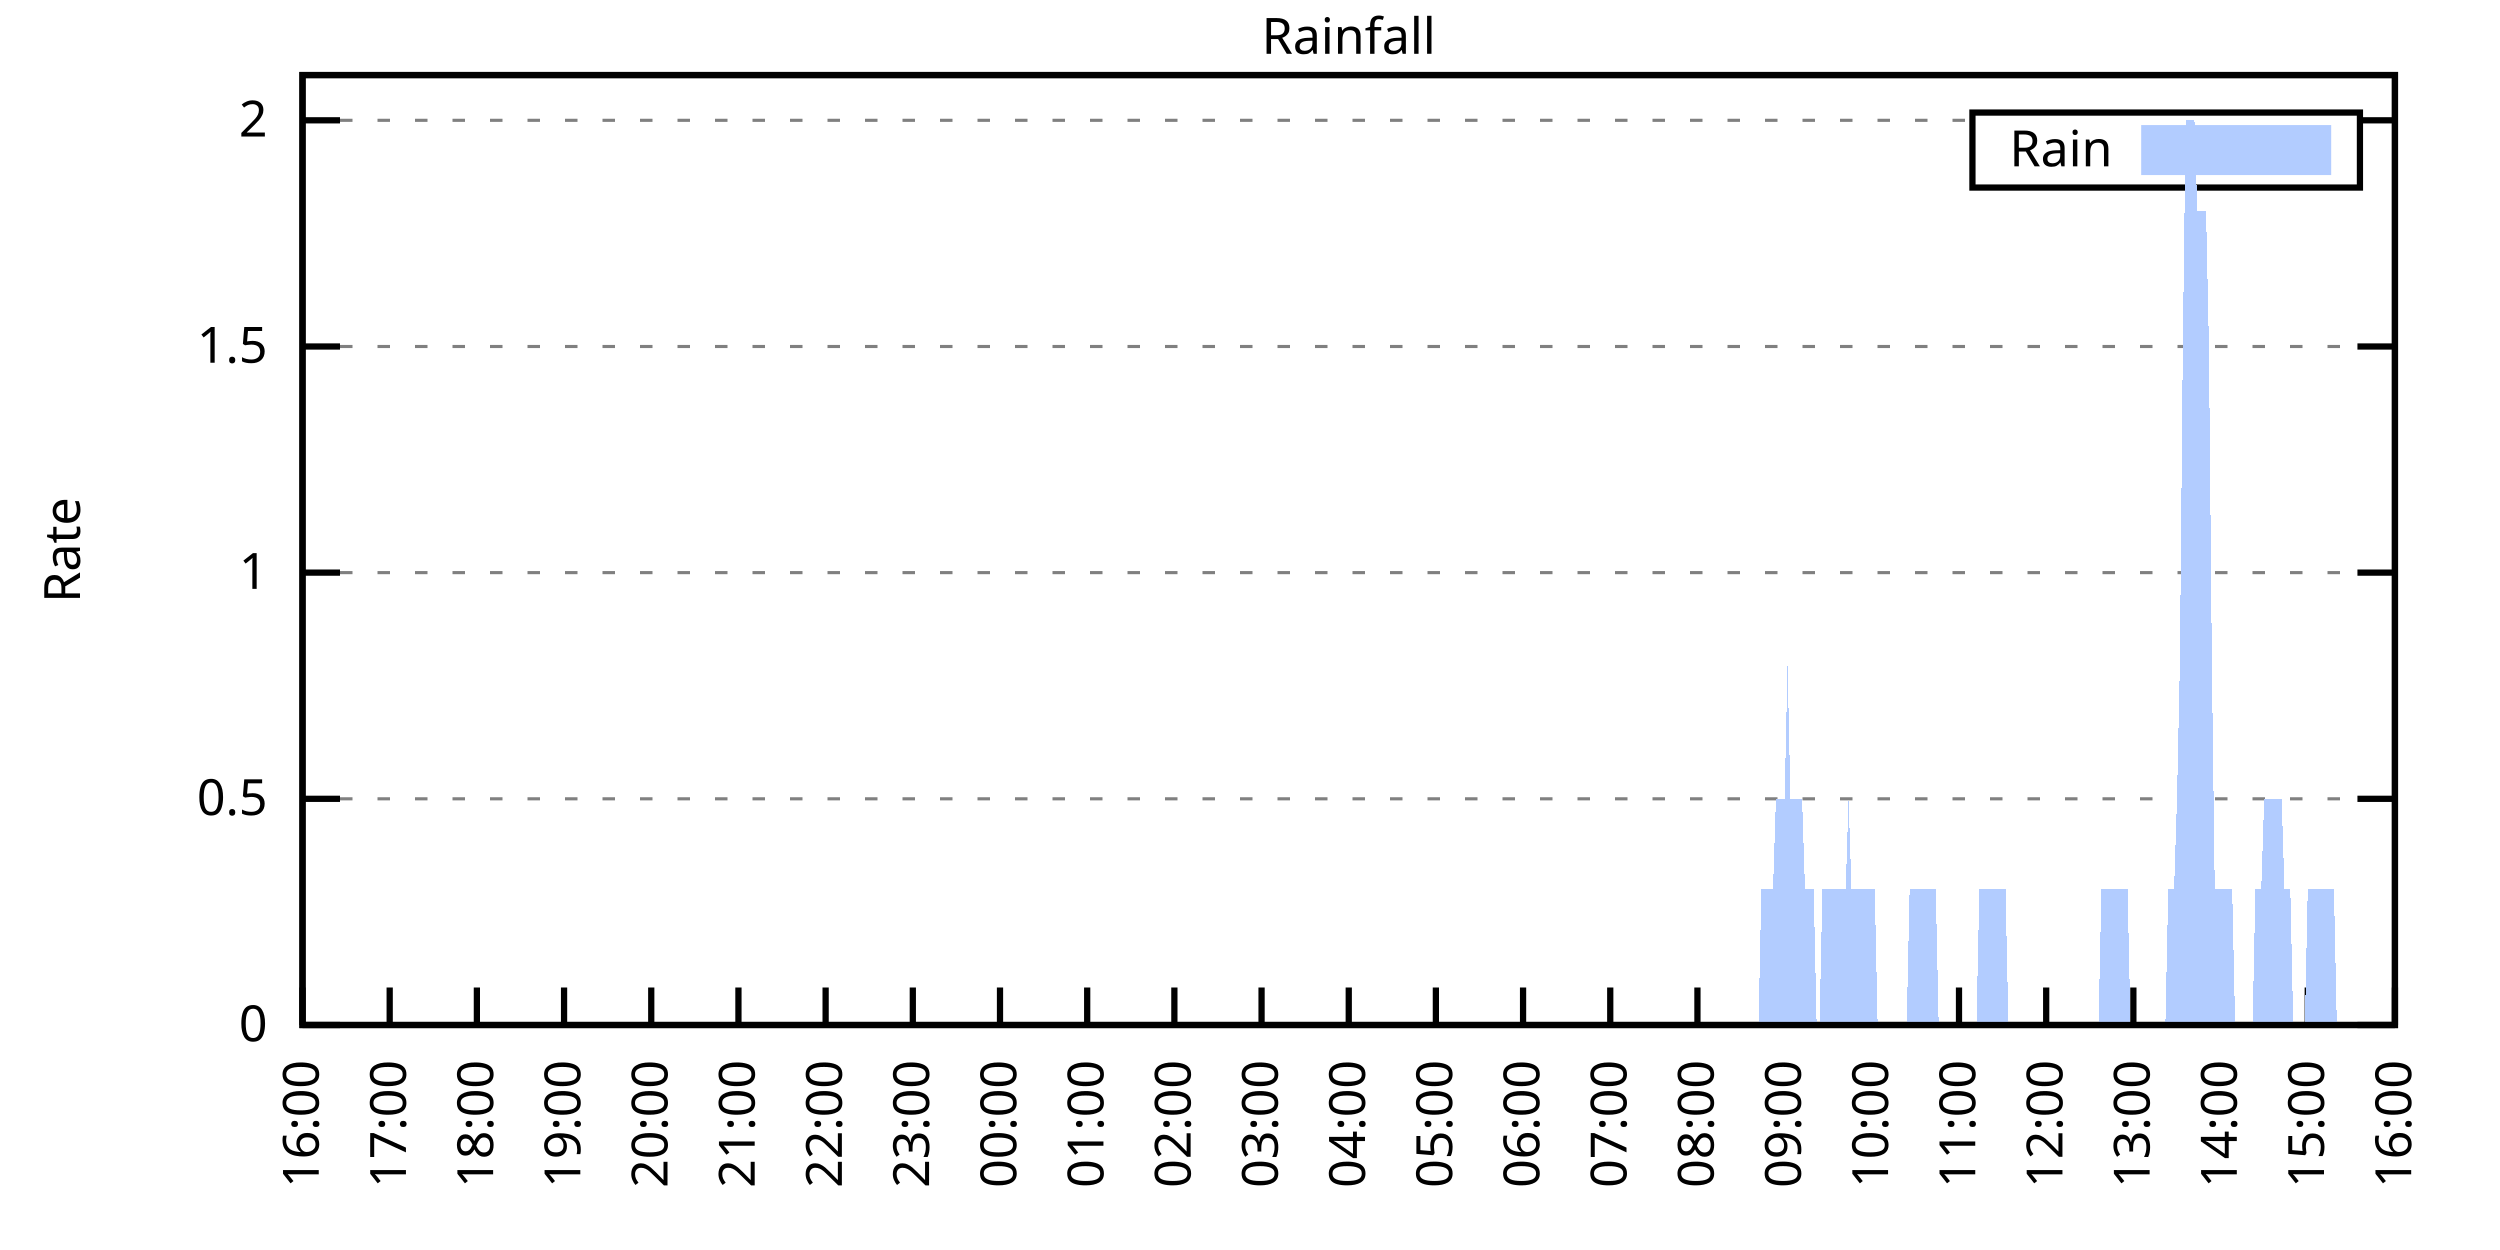
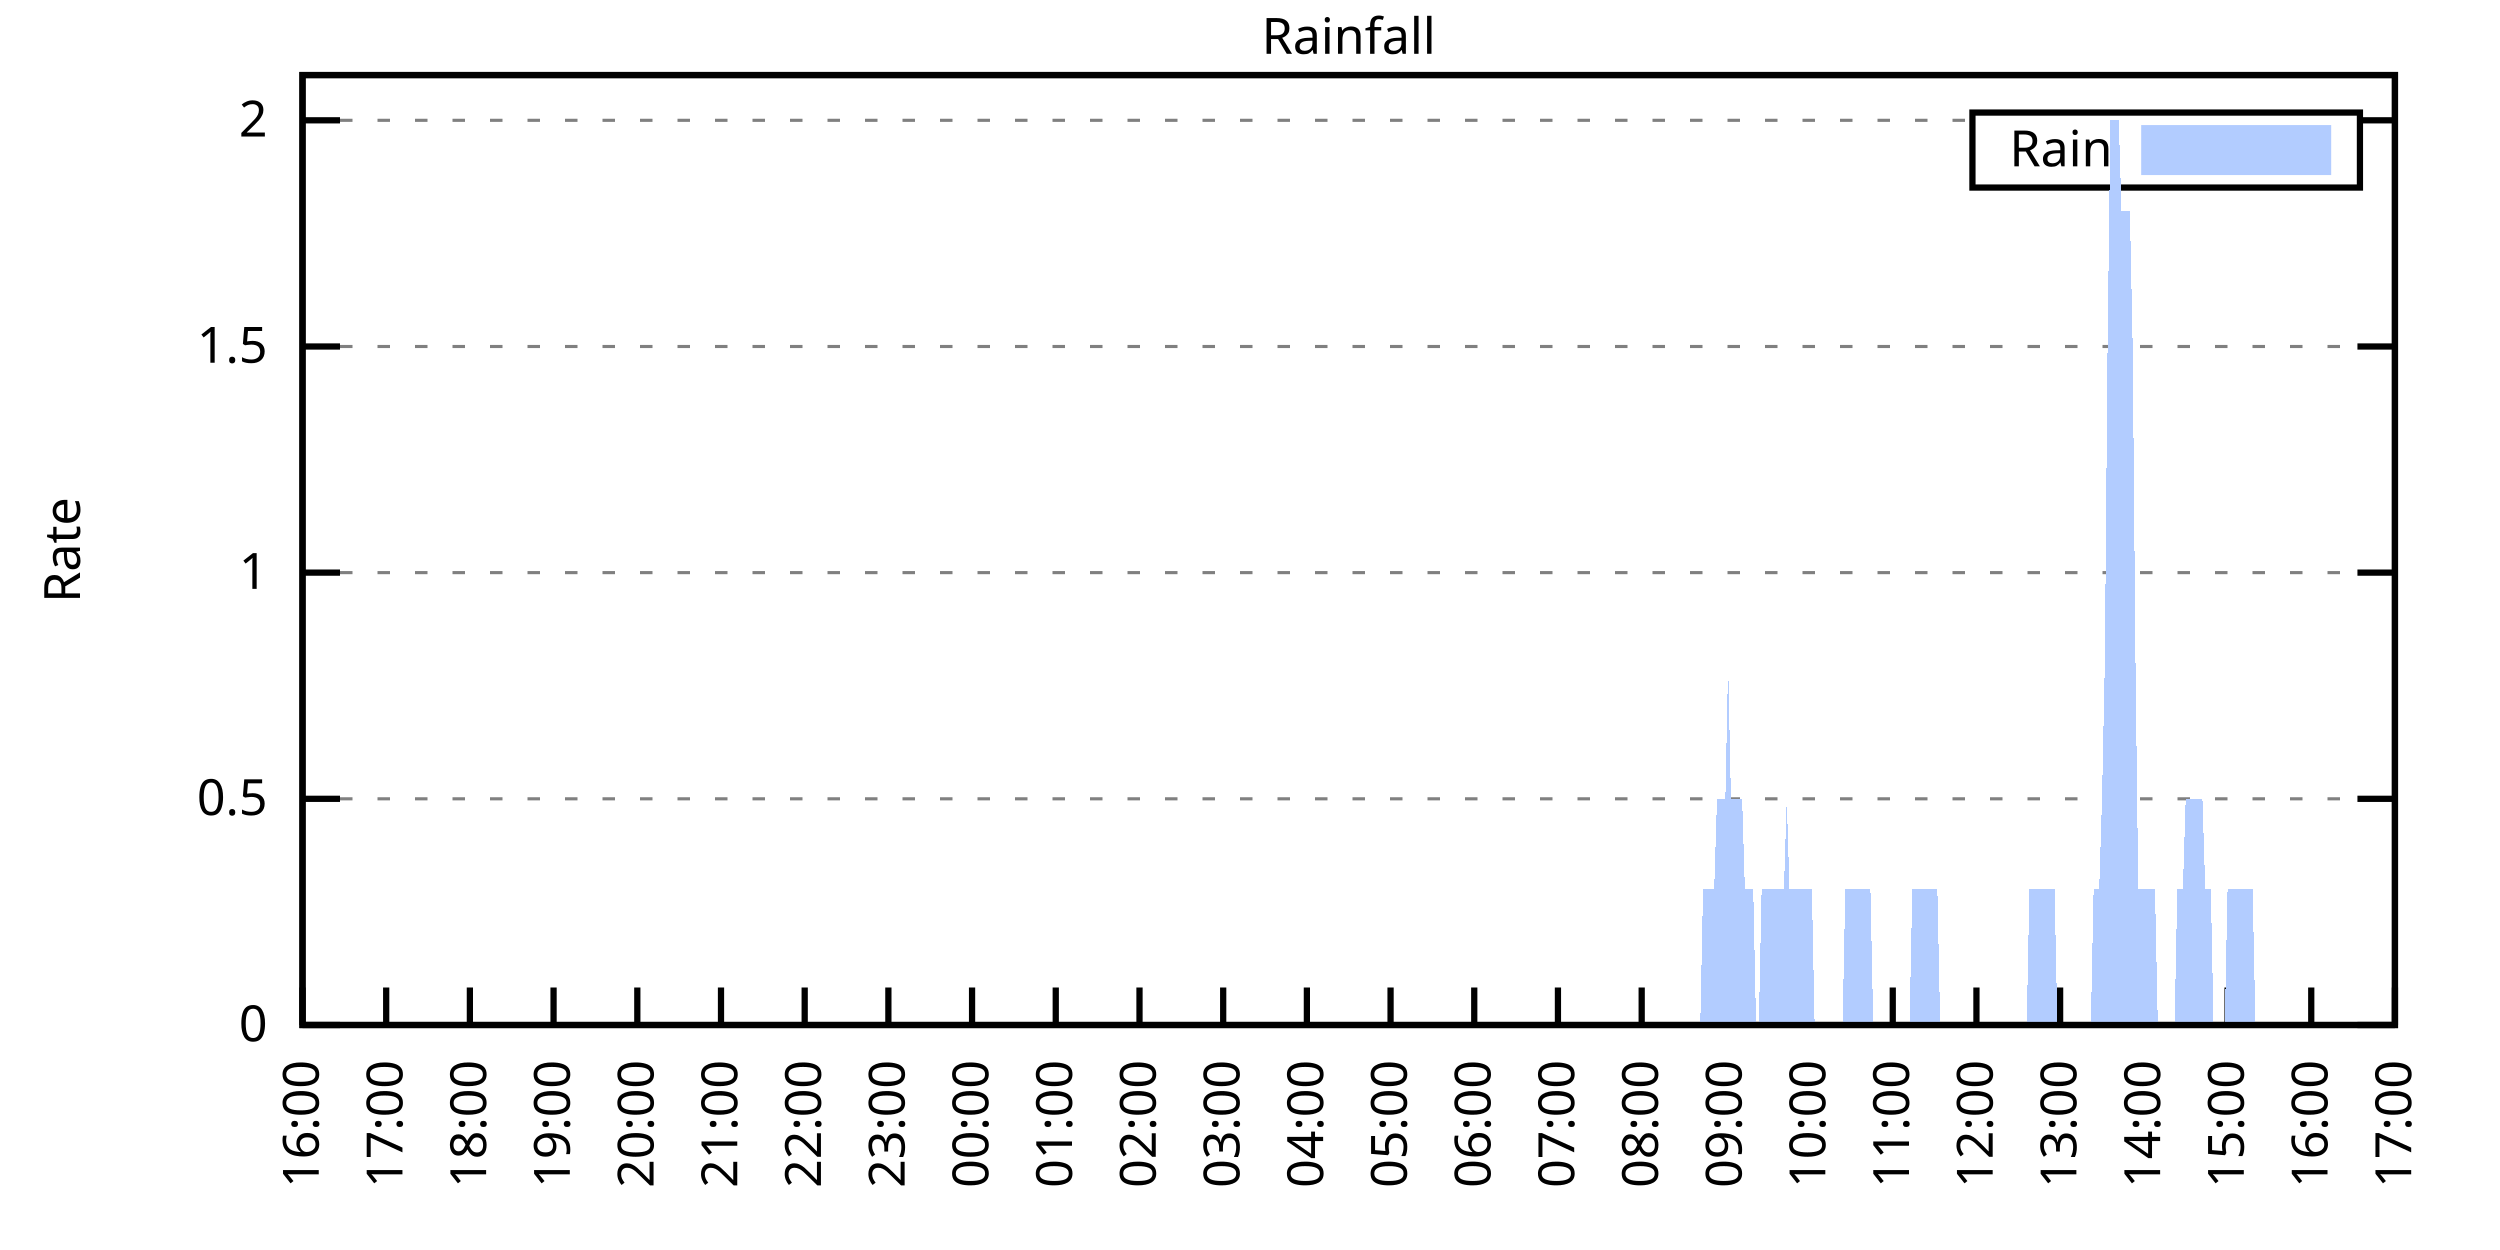
<svg xmlns="http://www.w3.org/2000/svg" xmlns:xlink="http://www.w3.org/1999/xlink" width="400" height="200" viewBox="0 0 400 200">
  <g id="gnuplot_canvas">
    <rect x="0" y="0" width="400" height="200" fill="none" />
    <defs>
      <circle id="gpDot" r="0.5" stroke-width="0.5" stroke="currentColor" />
      <path id="gpPt0" stroke-width="0.333" stroke="currentColor" d="M-1,0 h2 M0,-1 v2" />
      <path id="gpPt1" stroke-width="0.333" stroke="currentColor" d="M-1,-1 L1,1 M1,-1 L-1,1" />
      <path id="gpPt2" stroke-width="0.333" stroke="currentColor" d="M-1,0 L1,0 M0,-1 L0,1 M-1,-1 L1,1 M-1,1 L1,-1" />
      <rect id="gpPt3" stroke-width="0.333" stroke="currentColor" x="-1" y="-1" width="2" height="2" />
      <rect id="gpPt4" stroke-width="0.333" stroke="currentColor" fill="currentColor" x="-1" y="-1" width="2" height="2" />
      <circle id="gpPt5" stroke-width="0.333" stroke="currentColor" cx="0" cy="0" r="1" />
      <use xlink:href="#gpPt5" id="gpPt6" fill="currentColor" stroke="none" />
      <path id="gpPt7" stroke-width="0.333" stroke="currentColor" d="M0,-1.33 L-1.33,0.67 L1.33,0.67 z" />
      <use xlink:href="#gpPt7" id="gpPt8" fill="currentColor" stroke="none" />
      <use xlink:href="#gpPt7" id="gpPt9" stroke="currentColor" transform="rotate(180)" />
      <use xlink:href="#gpPt9" id="gpPt10" fill="currentColor" stroke="none" />
      <use xlink:href="#gpPt3" id="gpPt11" stroke="currentColor" transform="rotate(45)" />
      <use xlink:href="#gpPt11" id="gpPt12" fill="currentColor" stroke="none" />
      <path id="gpPt13" stroke-width="0.333" stroke="currentColor" d="M0,1.330 L1.265,0.411 L0.782,-1.067 L-0.782,-1.076 L-1.265,0.411 z" />
      <use xlink:href="#gpPt13" id="gpPt14" fill="currentColor" stroke="none" />
      <filter id="textbox" filterUnits="objectBoundingBox" x="0" y="0" height="1" width="1">
        <feFlood flood-color="white" flood-opacity="1" result="bgnd" />
        <feComposite in="SourceGraphic" in2="bgnd" operator="atop" />
      </filter>
      <filter id="greybox" filterUnits="objectBoundingBox" x="0" y="0" height="1" width="1">
        <feFlood flood-color="lightgrey" flood-opacity="1" result="grey" />
        <feComposite in="SourceGraphic" in2="grey" operator="atop" />
      </filter>
    </defs>
    <g fill="none" color="white" stroke="currentColor" stroke-width="1.00" stroke-linecap="butt" stroke-linejoin="miter">
</g>
    <g fill="none" color="black" stroke="currentColor" stroke-width="1.00" stroke-linecap="butt" stroke-linejoin="miter">
      <g stroke="none" shape-rendering="crispEdges">
        <polygon fill="rgb(255, 255, 255)" points="48.40,164.00 383.18,164.00 383.18,12.02 48.40,12.02 " />
      </g>
    </g>
    <g fill="none" color="black" stroke="currentColor" stroke-width="1.00" stroke-linecap="butt" stroke-linejoin="miter">
</g>
    <g fill="none" color="black" stroke="black" stroke-width="0.50" stroke-linecap="butt" stroke-linejoin="miter">
</g>
    <g fill="none" color="gray" stroke="currentColor" stroke-width="0.50" stroke-linecap="butt" stroke-linejoin="miter">
      <path stroke="gray" stroke-dasharray="2,4" class="gridline" d="M48.40,164.00 L383.19,164.00  " />
    </g>
    <g fill="none" color="gray" stroke="gray" stroke-width="1.00" stroke-linecap="butt" stroke-linejoin="miter">
</g>
    <g fill="none" color="black" stroke="currentColor" stroke-width="1.00" stroke-linecap="butt" stroke-linejoin="miter">
      <path stroke="black" d="M48.40,164.00 L54.40,164.00 M383.19,164.00 L377.19,164.00  " />
      <g transform="translate(42.80,166.60)" stroke="none" fill="black" font-family="Sans" font-size="8.00" text-anchor="end">
        <text>
          <tspan font-family="Sans"> 0</tspan>
        </text>
      </g>
    </g>
    <g fill="none" color="black" stroke="currentColor" stroke-width="1.00" stroke-linecap="butt" stroke-linejoin="miter">
</g>
    <g fill="none" color="black" stroke="black" stroke-width="0.50" stroke-linecap="butt" stroke-linejoin="miter">
</g>
    <g fill="none" color="gray" stroke="currentColor" stroke-width="0.50" stroke-linecap="butt" stroke-linejoin="miter">
      <path stroke="gray" stroke-dasharray="2,4" class="gridline" d="M48.40,127.81 L383.19,127.81  " />
    </g>
    <g fill="none" color="gray" stroke="gray" stroke-width="1.00" stroke-linecap="butt" stroke-linejoin="miter">
</g>
    <g fill="none" color="black" stroke="currentColor" stroke-width="1.00" stroke-linecap="butt" stroke-linejoin="miter">
      <path stroke="black" d="M48.40,127.81 L54.40,127.81 M383.19,127.81 L377.19,127.81  " />
      <g transform="translate(42.80,130.41)" stroke="none" fill="black" font-family="Sans" font-size="8.00" text-anchor="end">
        <text>
          <tspan font-family="Sans"> 0.5</tspan>
        </text>
      </g>
    </g>
    <g fill="none" color="black" stroke="currentColor" stroke-width="1.00" stroke-linecap="butt" stroke-linejoin="miter">
</g>
    <g fill="none" color="black" stroke="black" stroke-width="0.50" stroke-linecap="butt" stroke-linejoin="miter">
</g>
    <g fill="none" color="gray" stroke="currentColor" stroke-width="0.50" stroke-linecap="butt" stroke-linejoin="miter">
      <path stroke="gray" stroke-dasharray="2,4" class="gridline" d="M48.40,91.62 L383.19,91.62  " />
    </g>
    <g fill="none" color="gray" stroke="gray" stroke-width="1.00" stroke-linecap="butt" stroke-linejoin="miter">
</g>
    <g fill="none" color="black" stroke="currentColor" stroke-width="1.00" stroke-linecap="butt" stroke-linejoin="miter">
      <path stroke="black" d="M48.40,91.62 L54.40,91.62 M383.19,91.62 L377.19,91.62  " />
      <g transform="translate(42.80,94.22)" stroke="none" fill="black" font-family="Sans" font-size="8.00" text-anchor="end">
        <text>
          <tspan font-family="Sans"> 1</tspan>
        </text>
      </g>
    </g>
    <g fill="none" color="black" stroke="currentColor" stroke-width="1.00" stroke-linecap="butt" stroke-linejoin="miter">
</g>
    <g fill="none" color="black" stroke="black" stroke-width="0.50" stroke-linecap="butt" stroke-linejoin="miter">
</g>
    <g fill="none" color="gray" stroke="currentColor" stroke-width="0.50" stroke-linecap="butt" stroke-linejoin="miter">
      <path stroke="gray" stroke-dasharray="2,4" class="gridline" d="M48.40,55.44 L383.19,55.44  " />
    </g>
    <g fill="none" color="gray" stroke="gray" stroke-width="1.00" stroke-linecap="butt" stroke-linejoin="miter">
</g>
    <g fill="none" color="black" stroke="currentColor" stroke-width="1.00" stroke-linecap="butt" stroke-linejoin="miter">
      <path stroke="black" d="M48.40,55.44 L54.40,55.44 M383.19,55.44 L377.19,55.44  " />
      <g transform="translate(42.80,58.04)" stroke="none" fill="black" font-family="Sans" font-size="8.00" text-anchor="end">
        <text>
          <tspan font-family="Sans"> 1.5</tspan>
        </text>
      </g>
    </g>
    <g fill="none" color="black" stroke="currentColor" stroke-width="1.00" stroke-linecap="butt" stroke-linejoin="miter">
</g>
    <g fill="none" color="black" stroke="black" stroke-width="0.50" stroke-linecap="butt" stroke-linejoin="miter">
</g>
    <g fill="none" color="gray" stroke="currentColor" stroke-width="0.50" stroke-linecap="butt" stroke-linejoin="miter">
      <path stroke="gray" stroke-dasharray="2,4" class="gridline" d="M48.40,19.25 L315.59,19.25 M377.59,19.25 L383.19,19.25  " />
    </g>
    <g fill="none" color="gray" stroke="gray" stroke-width="1.00" stroke-linecap="butt" stroke-linejoin="miter">
</g>
    <g fill="none" color="black" stroke="currentColor" stroke-width="1.00" stroke-linecap="butt" stroke-linejoin="miter">
      <path stroke="black" d="M48.40,19.25 L54.40,19.25 M383.19,19.25 L377.19,19.25  " />
      <g transform="translate(42.80,21.85)" stroke="none" fill="black" font-family="Sans" font-size="8.00" text-anchor="end">
        <text>
          <tspan font-family="Sans"> 2</tspan>
        </text>
      </g>
    </g>
    <g fill="none" color="black" stroke="currentColor" stroke-width="1.00" stroke-linecap="butt" stroke-linejoin="miter">
      <path stroke="black" d="M48.40,164.00 L48.40,158.00  " />
      <g transform="translate(51.00,169.60) rotate(270.00)" stroke="none" fill="black" font-family="Sans" font-size="8.00" text-anchor="end">
        <text>
          <tspan font-family="Sans">16:00</tspan>
        </text>
      </g>
    </g>
    <g fill="none" color="black" stroke="currentColor" stroke-width="1.00" stroke-linecap="butt" stroke-linejoin="miter">
-       <path stroke="black" d="M62.35,164.00 L62.35,158.00  " />
-       <g transform="translate(64.95,169.60) rotate(270.00)" stroke="none" fill="black" font-family="Sans" font-size="8.00" text-anchor="end">
+       <path stroke="black" d="M61.79,164.00 L61.79,158.00  " />
+       <g transform="translate(64.39,169.60) rotate(270.00)" stroke="none" fill="black" font-family="Sans" font-size="8.00" text-anchor="end">
        <text>
          <tspan font-family="Sans">17:00</tspan>
        </text>
      </g>
    </g>
    <g fill="none" color="black" stroke="currentColor" stroke-width="1.00" stroke-linecap="butt" stroke-linejoin="miter">
-       <path stroke="black" d="M76.30,164.00 L76.30,158.00  " />
-       <g transform="translate(78.90,169.60) rotate(270.00)" stroke="none" fill="black" font-family="Sans" font-size="8.00" text-anchor="end">
+       <path stroke="black" d="M75.18,164.00 L75.18,158.00  " />
+       <g transform="translate(77.78,169.60) rotate(270.00)" stroke="none" fill="black" font-family="Sans" font-size="8.00" text-anchor="end">
        <text>
          <tspan font-family="Sans">18:00</tspan>
        </text>
      </g>
    </g>
    <g fill="none" color="black" stroke="currentColor" stroke-width="1.00" stroke-linecap="butt" stroke-linejoin="miter">
-       <path stroke="black" d="M90.25,164.00 L90.25,158.00  " />
-       <g transform="translate(92.85,169.60) rotate(270.00)" stroke="none" fill="black" font-family="Sans" font-size="8.00" text-anchor="end">
+       <path stroke="black" d="M88.57,164.00 L88.57,158.00  " />
+       <g transform="translate(91.17,169.60) rotate(270.00)" stroke="none" fill="black" font-family="Sans" font-size="8.00" text-anchor="end">
        <text>
          <tspan font-family="Sans">19:00</tspan>
        </text>
      </g>
    </g>
    <g fill="none" color="black" stroke="currentColor" stroke-width="1.00" stroke-linecap="butt" stroke-linejoin="miter">
-       <path stroke="black" d="M104.20,164.00 L104.20,158.00  " />
-       <g transform="translate(106.80,169.60) rotate(270.00)" stroke="none" fill="black" font-family="Sans" font-size="8.00" text-anchor="end">
+       <path stroke="black" d="M101.97,164.00 L101.97,158.00  " />
+       <g transform="translate(104.57,169.60) rotate(270.00)" stroke="none" fill="black" font-family="Sans" font-size="8.00" text-anchor="end">
        <text>
          <tspan font-family="Sans">20:00</tspan>
        </text>
      </g>
    </g>
    <g fill="none" color="black" stroke="currentColor" stroke-width="1.00" stroke-linecap="butt" stroke-linejoin="miter">
-       <path stroke="black" d="M118.15,164.00 L118.15,158.00  " />
-       <g transform="translate(120.75,169.60) rotate(270.00)" stroke="none" fill="black" font-family="Sans" font-size="8.00" text-anchor="end">
+       <path stroke="black" d="M115.36,164.00 L115.36,158.00  " />
+       <g transform="translate(117.96,169.60) rotate(270.00)" stroke="none" fill="black" font-family="Sans" font-size="8.00" text-anchor="end">
        <text>
          <tspan font-family="Sans">21:00</tspan>
        </text>
      </g>
    </g>
    <g fill="none" color="black" stroke="currentColor" stroke-width="1.00" stroke-linecap="butt" stroke-linejoin="miter">
-       <path stroke="black" d="M132.10,164.00 L132.10,158.00  " />
-       <g transform="translate(134.70,169.60) rotate(270.00)" stroke="none" fill="black" font-family="Sans" font-size="8.00" text-anchor="end">
+       <path stroke="black" d="M128.75,164.00 L128.75,158.00  " />
+       <g transform="translate(131.35,169.60) rotate(270.00)" stroke="none" fill="black" font-family="Sans" font-size="8.00" text-anchor="end">
        <text>
          <tspan font-family="Sans">22:00</tspan>
        </text>
      </g>
    </g>
    <g fill="none" color="black" stroke="currentColor" stroke-width="1.00" stroke-linecap="butt" stroke-linejoin="miter">
-       <path stroke="black" d="M146.05,164.00 L146.05,158.00  " />
-       <g transform="translate(148.65,169.60) rotate(270.00)" stroke="none" fill="black" font-family="Sans" font-size="8.00" text-anchor="end">
+       <path stroke="black" d="M142.14,164.00 L142.14,158.00  " />
+       <g transform="translate(144.74,169.60) rotate(270.00)" stroke="none" fill="black" font-family="Sans" font-size="8.00" text-anchor="end">
        <text>
          <tspan font-family="Sans">23:00</tspan>
        </text>
      </g>
    </g>
    <g fill="none" color="black" stroke="currentColor" stroke-width="1.00" stroke-linecap="butt" stroke-linejoin="miter">
-       <path stroke="black" d="M160.00,164.00 L160.00,158.00  " />
-       <g transform="translate(162.60,169.60) rotate(270.00)" stroke="none" fill="black" font-family="Sans" font-size="8.00" text-anchor="end">
+       <path stroke="black" d="M155.53,164.00 L155.53,158.00  " />
+       <g transform="translate(158.13,169.60) rotate(270.00)" stroke="none" fill="black" font-family="Sans" font-size="8.00" text-anchor="end">
        <text>
          <tspan font-family="Sans">00:00</tspan>
        </text>
      </g>
    </g>
    <g fill="none" color="black" stroke="currentColor" stroke-width="1.00" stroke-linecap="butt" stroke-linejoin="miter">
-       <path stroke="black" d="M173.95,164.00 L173.95,158.00  " />
-       <g transform="translate(176.55,169.60) rotate(270.00)" stroke="none" fill="black" font-family="Sans" font-size="8.00" text-anchor="end">
+       <path stroke="black" d="M168.92,164.00 L168.92,158.00  " />
+       <g transform="translate(171.52,169.60) rotate(270.00)" stroke="none" fill="black" font-family="Sans" font-size="8.00" text-anchor="end">
        <text>
          <tspan font-family="Sans">01:00</tspan>
        </text>
      </g>
    </g>
    <g fill="none" color="black" stroke="currentColor" stroke-width="1.00" stroke-linecap="butt" stroke-linejoin="miter">
-       <path stroke="black" d="M187.90,164.00 L187.90,158.00  " />
-       <g transform="translate(190.50,169.60) rotate(270.00)" stroke="none" fill="black" font-family="Sans" font-size="8.00" text-anchor="end">
+       <path stroke="black" d="M182.32,164.00 L182.32,158.00  " />
+       <g transform="translate(184.92,169.60) rotate(270.00)" stroke="none" fill="black" font-family="Sans" font-size="8.00" text-anchor="end">
        <text>
          <tspan font-family="Sans">02:00</tspan>
        </text>
      </g>
    </g>
    <g fill="none" color="black" stroke="currentColor" stroke-width="1.00" stroke-linecap="butt" stroke-linejoin="miter">
-       <path stroke="black" d="M201.85,164.00 L201.85,158.00  " />
-       <g transform="translate(204.45,169.60) rotate(270.00)" stroke="none" fill="black" font-family="Sans" font-size="8.00" text-anchor="end">
+       <path stroke="black" d="M195.71,164.00 L195.71,158.00  " />
+       <g transform="translate(198.31,169.60) rotate(270.00)" stroke="none" fill="black" font-family="Sans" font-size="8.00" text-anchor="end">
        <text>
          <tspan font-family="Sans">03:00</tspan>
        </text>
      </g>
    </g>
    <g fill="none" color="black" stroke="currentColor" stroke-width="1.00" stroke-linecap="butt" stroke-linejoin="miter">
-       <path stroke="black" d="M215.80,164.00 L215.80,158.00  " />
-       <g transform="translate(218.40,169.60) rotate(270.00)" stroke="none" fill="black" font-family="Sans" font-size="8.00" text-anchor="end">
+       <path stroke="black" d="M209.10,164.00 L209.10,158.00  " />
+       <g transform="translate(211.70,169.60) rotate(270.00)" stroke="none" fill="black" font-family="Sans" font-size="8.00" text-anchor="end">
        <text>
          <tspan font-family="Sans">04:00</tspan>
        </text>
      </g>
    </g>
    <g fill="none" color="black" stroke="currentColor" stroke-width="1.00" stroke-linecap="butt" stroke-linejoin="miter">
-       <path stroke="black" d="M229.74,164.00 L229.74,158.00  " />
-       <g transform="translate(232.34,169.60) rotate(270.00)" stroke="none" fill="black" font-family="Sans" font-size="8.00" text-anchor="end">
+       <path stroke="black" d="M222.49,164.00 L222.49,158.00  " />
+       <g transform="translate(225.09,169.60) rotate(270.00)" stroke="none" fill="black" font-family="Sans" font-size="8.00" text-anchor="end">
        <text>
          <tspan font-family="Sans">05:00</tspan>
        </text>
      </g>
    </g>
    <g fill="none" color="black" stroke="currentColor" stroke-width="1.00" stroke-linecap="butt" stroke-linejoin="miter">
-       <path stroke="black" d="M243.69,164.00 L243.69,158.00  " />
-       <g transform="translate(246.29,169.60) rotate(270.00)" stroke="none" fill="black" font-family="Sans" font-size="8.00" text-anchor="end">
+       <path stroke="black" d="M235.88,164.00 L235.88,158.00  " />
+       <g transform="translate(238.48,169.60) rotate(270.00)" stroke="none" fill="black" font-family="Sans" font-size="8.00" text-anchor="end">
        <text>
          <tspan font-family="Sans">06:00</tspan>
        </text>
      </g>
    </g>
    <g fill="none" color="black" stroke="currentColor" stroke-width="1.00" stroke-linecap="butt" stroke-linejoin="miter">
-       <path stroke="black" d="M257.64,164.00 L257.64,158.00  " />
-       <g transform="translate(260.24,169.60) rotate(270.00)" stroke="none" fill="black" font-family="Sans" font-size="8.00" text-anchor="end">
+       <path stroke="black" d="M249.27,164.00 L249.27,158.00  " />
+       <g transform="translate(251.87,169.60) rotate(270.00)" stroke="none" fill="black" font-family="Sans" font-size="8.00" text-anchor="end">
        <text>
          <tspan font-family="Sans">07:00</tspan>
        </text>
      </g>
    </g>
    <g fill="none" color="black" stroke="currentColor" stroke-width="1.00" stroke-linecap="butt" stroke-linejoin="miter">
-       <path stroke="black" d="M271.59,164.00 L271.59,158.00  " />
-       <g transform="translate(274.19,169.60) rotate(270.00)" stroke="none" fill="black" font-family="Sans" font-size="8.00" text-anchor="end">
+       <path stroke="black" d="M262.67,164.00 L262.67,158.00  " />
+       <g transform="translate(265.27,169.60) rotate(270.00)" stroke="none" fill="black" font-family="Sans" font-size="8.00" text-anchor="end">
        <text>
          <tspan font-family="Sans">08:00</tspan>
        </text>
      </g>
    </g>
    <g fill="none" color="black" stroke="currentColor" stroke-width="1.00" stroke-linecap="butt" stroke-linejoin="miter">
-       <path stroke="black" d="M285.54,164.00 L285.54,158.00  " />
-       <g transform="translate(288.14,169.60) rotate(270.00)" stroke="none" fill="black" font-family="Sans" font-size="8.00" text-anchor="end">
+       <path stroke="black" d="M276.06,164.00 L276.06,158.00  " />
+       <g transform="translate(278.66,169.60) rotate(270.00)" stroke="none" fill="black" font-family="Sans" font-size="8.00" text-anchor="end">
        <text>
          <tspan font-family="Sans">09:00</tspan>
        </text>
      </g>
    </g>
    <g fill="none" color="black" stroke="currentColor" stroke-width="1.00" stroke-linecap="butt" stroke-linejoin="miter">
-       <path stroke="black" d="M299.49,164.00 L299.49,158.00  " />
-       <g transform="translate(302.09,169.60) rotate(270.00)" stroke="none" fill="black" font-family="Sans" font-size="8.00" text-anchor="end">
+       <path stroke="black" d="M289.45,164.00 L289.45,158.00  " />
+       <g transform="translate(292.05,169.60) rotate(270.00)" stroke="none" fill="black" font-family="Sans" font-size="8.00" text-anchor="end">
        <text>
          <tspan font-family="Sans">10:00</tspan>
        </text>
      </g>
    </g>
    <g fill="none" color="black" stroke="currentColor" stroke-width="1.00" stroke-linecap="butt" stroke-linejoin="miter">
-       <path stroke="black" d="M313.44,164.00 L313.44,158.00  " />
-       <g transform="translate(316.04,169.60) rotate(270.00)" stroke="none" fill="black" font-family="Sans" font-size="8.00" text-anchor="end">
+       <path stroke="black" d="M302.84,164.00 L302.84,158.00  " />
+       <g transform="translate(305.44,169.60) rotate(270.00)" stroke="none" fill="black" font-family="Sans" font-size="8.00" text-anchor="end">
        <text>
          <tspan font-family="Sans">11:00</tspan>
        </text>
      </g>
    </g>
    <g fill="none" color="black" stroke="currentColor" stroke-width="1.00" stroke-linecap="butt" stroke-linejoin="miter">
-       <path stroke="black" d="M327.39,164.00 L327.39,158.00  " />
-       <g transform="translate(329.99,169.60) rotate(270.00)" stroke="none" fill="black" font-family="Sans" font-size="8.00" text-anchor="end">
+       <path stroke="black" d="M316.23,164.00 L316.23,158.00  " />
+       <g transform="translate(318.83,169.60) rotate(270.00)" stroke="none" fill="black" font-family="Sans" font-size="8.00" text-anchor="end">
        <text>
          <tspan font-family="Sans">12:00</tspan>
        </text>
      </g>
    </g>
    <g fill="none" color="black" stroke="currentColor" stroke-width="1.00" stroke-linecap="butt" stroke-linejoin="miter">
-       <path stroke="black" d="M341.34,164.00 L341.34,158.00  " />
-       <g transform="translate(343.94,169.60) rotate(270.00)" stroke="none" fill="black" font-family="Sans" font-size="8.00" text-anchor="end">
+       <path stroke="black" d="M329.62,164.00 L329.62,158.00  " />
+       <g transform="translate(332.22,169.60) rotate(270.00)" stroke="none" fill="black" font-family="Sans" font-size="8.00" text-anchor="end">
        <text>
          <tspan font-family="Sans">13:00</tspan>
        </text>
      </g>
    </g>
    <g fill="none" color="black" stroke="currentColor" stroke-width="1.00" stroke-linecap="butt" stroke-linejoin="miter">
-       <path stroke="black" d="M355.29,164.00 L355.29,158.00  " />
-       <g transform="translate(357.89,169.60) rotate(270.00)" stroke="none" fill="black" font-family="Sans" font-size="8.00" text-anchor="end">
+       <path stroke="black" d="M343.02,164.00 L343.02,158.00  " />
+       <g transform="translate(345.62,169.60) rotate(270.00)" stroke="none" fill="black" font-family="Sans" font-size="8.00" text-anchor="end">
        <text>
          <tspan font-family="Sans">14:00</tspan>
        </text>
      </g>
    </g>
    <g fill="none" color="black" stroke="currentColor" stroke-width="1.00" stroke-linecap="butt" stroke-linejoin="miter">
-       <path stroke="black" d="M369.24,164.00 L369.24,158.00  " />
-       <g transform="translate(371.84,169.60) rotate(270.00)" stroke="none" fill="black" font-family="Sans" font-size="8.00" text-anchor="end">
+       <path stroke="black" d="M356.41,164.00 L356.41,158.00  " />
+       <g transform="translate(359.01,169.60) rotate(270.00)" stroke="none" fill="black" font-family="Sans" font-size="8.00" text-anchor="end">
        <text>
          <tspan font-family="Sans">15:00</tspan>
+         </text>
+       </g>
+     </g>
+     <g fill="none" color="black" stroke="currentColor" stroke-width="1.00" stroke-linecap="butt" stroke-linejoin="miter">
+       <path stroke="black" d="M369.80,164.00 L369.80,158.00  " />
+       <g transform="translate(372.40,169.60) rotate(270.00)" stroke="none" fill="black" font-family="Sans" font-size="8.00" text-anchor="end">
+         <text>
+           <tspan font-family="Sans">16:00</tspan>
        </text>
      </g>
    </g>
    <g fill="none" color="black" stroke="currentColor" stroke-width="1.00" stroke-linecap="butt" stroke-linejoin="miter">
      <path stroke="black" d="M383.19,164.00 L383.19,158.00  " />
      <g transform="translate(385.79,169.60) rotate(270.00)" stroke="none" fill="black" font-family="Sans" font-size="8.00" text-anchor="end">
        <text>
-           <tspan font-family="Sans">16:00</tspan>
+           <tspan font-family="Sans">17:00</tspan>
        </text>
      </g>
    </g>
    <g fill="none" color="black" stroke="currentColor" stroke-width="1.00" stroke-linecap="butt" stroke-linejoin="miter">
</g>
    <g fill="none" color="black" stroke="currentColor" stroke-width="1.00" stroke-linecap="butt" stroke-linejoin="miter">
      <path stroke="black" d="M48.40,12.01 L48.40,164.00 L383.19,164.00 L383.19,12.01 L48.40,12.01 Z  " />
    </g>
    <g fill="none" color="black" stroke="currentColor" stroke-width="1.00" stroke-linecap="butt" stroke-linejoin="miter">
</g>
    <g fill="none" color="black" stroke="currentColor" stroke-width="1.00" stroke-linecap="butt" stroke-linejoin="miter">
      <path stroke="black" d="M315.59,30.01 L315.59,18.01 L377.59,18.01 L377.59,30.01 L315.59,30.01 Z  " />
    </g>
    <g id="Rainfall_plot_1">
      <g fill="none" color="white" stroke="black" stroke-width="2.00" stroke-linecap="butt" stroke-linejoin="miter">
</g>
      <g fill="none" color="black" stroke="currentColor" stroke-width="2.00" stroke-linecap="butt" stroke-linejoin="miter">
        <g transform="translate(337.99,26.61)" stroke="none" fill="black" font-family="Sans" font-size="8.00" text-anchor="end">
          <text>
            <tspan font-family="Sans">Rain</tspan>
          </text>
        </g>
      </g>
      <g fill="none" color="black" stroke="currentColor" stroke-width="2.00" stroke-linecap="butt" stroke-linejoin="miter">
        <g stroke="none" shape-rendering="crispEdges">
          <polygon fill="rgb(178, 204, 255)" points="343.59,27.01 371.99,27.01 371.99,21.01 343.59,21.01 " />
        </g>
        <path stroke="rgb(178, 204, 255)" d="M343.59,27.01 L371.99,27.01 L371.99,21.01 L343.59,21.01 L343.59,27.01 Z  " />
      </g>
      <g fill="none" color="black" stroke="currentColor" stroke-width="2.00" stroke-linecap="butt" stroke-linejoin="miter">
        <g stroke="none" shape-rendering="crispEdges">
-           <polygon fill="rgb(178, 204, 255)" points="48.86,164.00 49.33,164.00 49.79,164.00 50.26,164.00 50.72,164.00 51.19,164.00 51.65,164.00 52.12,164.00 52.58,164.00 53.05,164.00 53.51,164.00 53.98,164.00 54.44,164.00 54.91,164.00 55.37,164.00 55.84,164.00 56.30,164.00 56.77,164.00 57.23,164.00 57.70,164.00 58.16,164.00 58.63,164.00 59.09,164.00 59.56,164.00 60.02,164.00 60.49,164.00 60.95,164.00 61.42,164.00 61.88,164.00 62.35,164.00 62.81,164.00 63.28,164.00 63.74,164.00 64.21,164.00 64.67,164.00 65.14,164.00 65.60,164.00 66.07,164.00 66.53,164.00 67.00,164.00 67.46,164.00 67.93,164.00 68.39,164.00 68.86,164.00 69.32,164.00 69.79,164.00 70.25,164.00 70.72,164.00 71.18,164.00 71.65,164.00 72.11,164.00 72.58,164.00 73.04,164.00 73.51,164.00 73.97,164.00 74.44,164.00 74.90,164.00 75.37,164.00 75.83,164.00 76.30,164.00 76.76,164.00 77.23,164.00 77.69,164.00 78.16,164.00 78.62,164.00 79.09,164.00 79.55,164.00 80.02,164.00 80.48,164.00 80.95,164.00 81.41,164.00 81.88,164.00 82.34,164.00 82.81,164.00 83.27,164.00 83.74,164.00 84.20,164.00 84.67,164.00 85.13,164.00 85.60,164.00 86.06,164.00 86.53,164.00 86.99,164.00 87.46,164.00 87.92,164.00 88.39,164.00 88.85,164.00 89.32,164.00 89.78,164.00 90.25,164.00 90.71,164.00 91.18,164.00 91.64,164.00 92.11,164.00 92.57,164.00 93.04,164.00 93.50,164.00 93.97,164.00 94.43,164.00 94.90,164.00 95.36,164.00 95.83,164.00 96.29,164.00 96.76,164.00 97.22,164.00 97.69,164.00 98.15,164.00 98.62,164.00 99.08,164.00 99.55,164.00 100.01,164.00 100.48,164.00 100.94,164.00 101.41,164.00 101.87,164.00 102.34,164.00 102.80,164.00 103.27,164.00 103.73,164.00 104.20,164.00 104.66,164.00 105.13,164.00 105.59,164.00 106.06,164.00 106.52,164.00 106.99,164.00 107.45,164.00 107.92,164.00 108.38,164.00 108.85,164.00 109.31,164.00 109.78,164.00 110.24,164.00 110.71,164.00 111.17,164.00 111.64,164.00 112.10,164.00 112.57,164.00 113.03,164.00 113.50,164.00 113.96,164.00 114.43,164.00 114.89,164.00 115.36,164.00 115.82,164.00 116.29,164.00 116.75,164.00 117.22,164.00 117.68,164.00 118.15,164.00 118.61,164.00 119.08,164.00 119.54,164.00 120.01,164.00 120.47,164.00 120.94,164.00 121.40,164.00 121.87,164.00 122.33,164.00 122.80,164.00 123.26,164.00 123.73,164.00 124.19,164.00 124.66,164.00 125.12,164.00 125.59,164.00 126.05,164.00 126.52,164.00 126.98,164.00 127.45,164.00 127.91,164.00 128.38,164.00 128.84,164.00 129.31,164.00 129.77,164.00 130.24,164.00 130.70,164.00 131.17,164.00 131.63,164.00 132.10,164.00 132.56,164.00 133.03,164.00 133.49,164.00 133.96,164.00 134.42,164.00 134.89,164.00 135.35,164.00 135.82,164.00 136.28,164.00 136.75,164.00 137.21,164.00 137.68,164.00 138.14,164.00 138.61,164.00 139.07,164.00 139.54,164.00 140.00,164.00 140.47,164.00 140.93,164.00 141.40,164.00 141.86,164.00 142.33,164.00 142.79,164.00 143.26,164.00 143.72,164.00 144.19,164.00 144.65,164.00 145.12,164.00 145.58,164.00 146.05,164.00 146.51,164.00 146.98,164.00 147.44,164.00 147.91,164.00 148.37,164.00 148.84,164.00 149.30,164.00 149.77,164.00 150.23,164.00 150.70,164.00 151.16,164.00 151.63,164.00 152.09,164.00 152.56,164.00 153.02,164.00 153.49,164.00 153.95,164.00 154.42,164.00 154.88,164.00 155.35,164.00 155.81,164.00 156.28,164.00 156.74,164.00 157.21,164.00 157.67,164.00 158.14,164.00 158.60,164.00 159.07,164.00 159.53,164.00 160.00,164.00 160.46,164.00 160.93,164.00 161.39,164.00 161.86,164.00 162.32,164.00 162.79,164.00 163.25,164.00 163.72,164.00 164.18,164.00 164.65,164.00 165.11,164.00 165.58,164.00 166.04,164.00 166.51,164.00 166.97,164.00 167.44,164.00 167.90,164.00 168.37,164.00 168.83,164.00 169.30,164.00 169.76,164.00 170.23,164.00 170.69,164.00 171.16,164.00 171.62,164.00 172.09,164.00 172.55,164.00 173.02,164.00 173.48,164.00 173.95,164.00 174.41,164.00 174.88,164.00 175.34,164.00 175.81,164.00 176.27,164.00 176.74,164.00 177.20,164.00 177.67,164.00 178.13,164.00 178.60,164.00 179.06,164.00 179.53,164.00 179.99,164.00 180.46,164.00 180.92,164.00 181.39,164.00 181.85,164.00 182.32,164.00 182.78,164.00 183.25,164.00 183.71,164.00 184.18,164.00 184.64,164.00 185.11,164.00 185.57,164.00 186.04,164.00 186.50,164.00 186.97,164.00 187.43,164.00 187.90,164.00 188.36,164.00 188.83,164.00 189.29,164.00 189.76,164.00 190.22,164.00 190.69,164.00 191.15,164.00 191.62,164.00 192.08,164.00 192.55,164.00 193.01,164.00 193.48,164.00 193.94,164.00 194.41,164.00 194.87,164.00 195.34,164.00 195.80,164.00 196.27,164.00 196.73,164.00 197.20,164.00 197.66,164.00 198.13,164.00 198.59,164.00 199.06,164.00 199.52,164.00 199.99,164.00 200.45,164.00 200.92,164.00 201.38,164.00 201.85,164.00 202.31,164.00 202.78,164.00 203.24,164.00 203.71,164.00 204.17,164.00 204.64,164.00 205.10,164.00 205.57,164.00 206.03,164.00 206.50,164.00 206.96,164.00 207.43,164.00 207.89,164.00 208.36,164.00 208.82,164.00 209.29,164.00 209.75,164.00 210.22,164.00 210.68,164.00 211.15,164.00 211.61,164.00 212.08,164.00 212.54,164.00 213.01,164.00 213.47,164.00 213.94,164.00 214.40,164.00 214.87,164.00 215.33,164.00 215.80,164.00 216.26,164.00 216.72,164.00 217.19,164.00 217.65,164.00 218.12,164.00 218.58,164.00 219.05,164.00 219.51,164.00 219.98,164.00 220.44,164.00 220.91,164.00 221.37,164.00 221.84,164.00 222.30,164.00 222.77,164.00 223.23,164.00 223.70,164.00 224.16,164.00 224.63,164.00 225.09,164.00 225.56,164.00 226.02,164.00 226.49,164.00 226.95,164.00 227.42,164.00 227.88,164.00 228.35,164.00 228.81,164.00 229.28,164.00 229.74,164.00 230.21,164.00 230.67,164.00 231.14,164.00 231.60,164.00 232.07,164.00 232.53,164.00 233.00,164.00 233.46,164.00 233.93,164.00 234.39,164.00 234.86,164.00 235.32,164.00 235.79,164.00 236.25,164.00 236.72,164.00 237.18,164.00 237.65,164.00 238.11,164.00 238.58,164.00 239.04,164.00 239.51,164.00 239.97,164.00 240.44,164.00 240.90,164.00 241.37,164.00 241.83,164.00 242.30,164.00 242.76,164.00 243.23,164.00 243.69,164.00 244.16,164.00 244.62,164.00 245.09,164.00 245.55,164.00 246.02,164.00 246.48,164.00 246.95,164.00 247.41,164.00 247.88,164.00 248.34,164.00 248.81,164.00 249.27,164.00 249.74,164.00 250.20,164.00 250.67,164.00 251.13,164.00 251.60,164.00 252.06,164.00 252.53,164.00 252.99,164.00 253.46,164.00 253.92,164.00 254.39,164.00 254.85,164.00 255.32,164.00 255.78,164.00 256.25,164.00 256.71,164.00 257.18,164.00 257.64,164.00 258.11,164.00 258.57,164.00 259.04,164.00 259.50,164.00 259.97,164.00 260.43,164.00 260.90,164.00 261.36,164.00 261.83,164.00 262.29,164.00 262.76,164.00 263.22,164.00 263.69,164.00 264.15,164.00 264.62,164.00 265.08,164.00 265.55,164.00 266.01,164.00 266.48,164.00 266.94,164.00 267.41,164.00 267.87,164.00 268.34,164.00 268.80,164.00 269.27,164.00 269.73,164.00 270.20,164.00 270.66,164.00 271.13,164.00 271.59,164.00 272.06,164.00 272.52,164.00 272.99,164.00 273.45,164.00 273.92,164.00 274.38,164.00 274.85,164.00 275.31,164.00 275.78,164.00 276.24,164.00 276.71,164.00 277.17,164.00 277.64,164.00 278.10,164.00 278.57,164.00 279.03,164.00 279.50,164.00 279.96,164.00 280.43,164.00 280.89,164.00 281.36,164.00 281.82,142.29 282.29,142.29 282.75,142.29 283.22,142.29 283.68,142.29 284.15,127.81 284.61,127.81 285.08,127.81 285.54,127.81 286.01,106.10 286.47,127.81 286.94,127.81 287.40,127.81 287.87,127.81 288.33,127.81 288.80,142.29 289.26,142.29 289.73,142.29 290.19,142.29 290.66,164.00 291.12,164.00 291.59,142.29 292.05,142.29 292.52,142.29 292.98,142.29 293.45,142.29 293.91,142.29 294.38,142.29 294.84,142.29 295.31,142.29 295.77,127.81 296.24,142.29 296.70,142.29 297.17,142.29 297.63,142.29 298.10,142.29 298.56,142.29 299.03,142.29 299.49,142.29 299.96,142.29 300.42,164.00 300.89,164.00 301.35,164.00 301.82,164.00 302.28,164.00 302.75,164.00 303.21,164.00 303.68,164.00 304.14,164.00 304.61,164.00 305.07,164.00 305.54,142.29 306.00,142.29 306.47,142.29 306.93,142.29 307.40,142.29 307.86,142.29 308.33,142.29 308.79,142.29 309.26,142.29 309.72,142.29 310.19,164.00 310.65,164.00 311.12,164.00 311.58,164.00 312.05,164.00 312.51,164.00 312.98,164.00 313.44,164.00 313.91,164.00 314.37,164.00 314.84,164.00 315.30,164.00 315.77,164.00 316.23,164.00 316.70,142.29 317.16,142.29 317.63,142.29 318.09,142.29 318.56,142.29 319.02,142.29 319.49,142.29 319.95,142.29 320.42,142.29 320.88,142.29 321.35,164.00 321.81,164.00 322.28,164.00 322.74,164.00 323.21,164.00 323.67,164.00 324.14,164.00 324.60,164.00 325.07,164.00 325.53,164.00 326.00,164.00 326.46,164.00 326.93,164.00 327.39,164.00 327.86,164.00 328.32,164.00 328.79,164.00 329.25,164.00 329.72,164.00 330.18,164.00 330.65,164.00 331.11,164.00 331.58,164.00 332.04,164.00 332.51,164.00 332.97,164.00 333.44,164.00 333.90,164.00 334.37,164.00 334.83,164.00 335.30,164.00 335.76,164.00 336.23,142.29 336.69,142.29 337.16,142.29 337.62,142.29 338.09,142.29 338.55,142.29 339.02,142.29 339.48,142.29 339.95,142.29 340.41,142.29 340.88,164.00 341.34,164.00 341.81,164.00 342.27,164.00 342.74,164.00 343.20,164.00 343.67,164.00 344.13,164.00 344.60,164.00 345.06,164.00 345.53,164.00 345.99,164.00 346.46,164.00 346.92,142.29 347.39,142.29 347.85,142.29 348.32,127.81 348.78,106.10 349.25,55.44 349.71,19.25 350.18,19.25 350.64,19.25 351.11,19.25 351.57,33.72 352.04,33.72 352.50,33.72 352.97,33.72 353.43,55.44 353.90,106.10 354.36,142.29 354.83,142.29 355.29,142.29 355.76,142.29 356.22,142.29 356.69,142.29 357.15,142.29 357.62,164.00 358.08,164.00 358.55,164.00 359.01,164.00 359.48,164.00 359.94,164.00 360.41,164.00 360.87,142.29 361.34,142.29 361.80,142.29 362.27,127.81 362.73,127.81 363.20,127.81 363.66,127.81 364.13,127.81 364.59,127.81 365.06,127.81 365.52,142.29 365.99,142.29 366.45,142.29 366.92,164.00 367.38,164.00 367.85,164.00 368.31,164.00 368.78,164.00 369.24,142.29 369.71,142.29 370.17,142.29 370.64,142.29 371.10,142.29 371.57,142.29 372.03,142.29 372.50,142.29 372.96,142.29 373.43,142.29 373.89,164.00 374.36,164.00 374.82,164.00 375.29,164.00 375.75,164.00 376.22,164.00 376.68,164.00 377.15,164.00 377.61,164.00 378.08,164.00 378.54,164.00 379.01,164.00 379.47,164.00 379.94,164.00 380.40,164.00 380.87,164.00 381.33,164.00 381.80,164.00 382.26,164.00 382.73,164.00 383.19,164.00 383.19,164.00 48.86,164.00 " />
+           <polygon fill="rgb(178, 204, 255)" points="51.97,164.00 52.42,164.00 52.86,164.00 53.31,164.00 53.76,164.00 54.20,164.00 54.65,164.00 55.10,164.00 55.54,164.00 55.99,164.00 56.43,164.00 56.88,164.00 57.33,164.00 57.77,164.00 58.22,164.00 58.67,164.00 59.11,164.00 59.56,164.00 60.01,164.00 60.45,164.00 60.90,164.00 61.35,164.00 61.79,164.00 62.24,164.00 62.68,164.00 63.13,164.00 63.58,164.00 64.02,164.00 64.47,164.00 64.92,164.00 65.36,164.00 65.81,164.00 66.26,164.00 66.70,164.00 67.15,164.00 67.59,164.00 68.04,164.00 68.49,164.00 68.93,164.00 69.38,164.00 69.83,164.00 70.27,164.00 70.72,164.00 71.17,164.00 71.61,164.00 72.06,164.00 72.50,164.00 72.95,164.00 73.40,164.00 73.84,164.00 74.29,164.00 74.74,164.00 75.18,164.00 75.63,164.00 76.08,164.00 76.52,164.00 76.97,164.00 77.42,164.00 77.86,164.00 78.31,164.00 78.75,164.00 79.20,164.00 79.65,164.00 80.09,164.00 80.54,164.00 80.99,164.00 81.43,164.00 81.88,164.00 82.33,164.00 82.77,164.00 83.22,164.00 83.66,164.00 84.11,164.00 84.56,164.00 85.00,164.00 85.45,164.00 85.90,164.00 86.34,164.00 86.79,164.00 87.24,164.00 87.68,164.00 88.13,164.00 88.57,164.00 89.02,164.00 89.47,164.00 89.91,164.00 90.36,164.00 90.81,164.00 91.25,164.00 91.70,164.00 92.15,164.00 92.59,164.00 93.04,164.00 93.49,164.00 93.93,164.00 94.38,164.00 94.82,164.00 95.27,164.00 95.72,164.00 96.16,164.00 96.61,164.00 97.06,164.00 97.50,164.00 97.95,164.00 98.40,164.00 98.84,164.00 99.29,164.00 99.73,164.00 100.18,164.00 100.63,164.00 101.07,164.00 101.52,164.00 101.97,164.00 102.41,164.00 102.86,164.00 103.31,164.00 103.75,164.00 104.20,164.00 104.64,164.00 105.09,164.00 105.54,164.00 105.98,164.00 106.43,164.00 106.88,164.00 107.32,164.00 107.77,164.00 108.22,164.00 108.66,164.00 109.11,164.00 109.55,164.00 110.00,164.00 110.45,164.00 110.89,164.00 111.34,164.00 111.79,164.00 112.23,164.00 112.68,164.00 113.13,164.00 113.57,164.00 114.02,164.00 114.47,164.00 114.91,164.00 115.36,164.00 115.80,164.00 116.25,164.00 116.70,164.00 117.14,164.00 117.59,164.00 118.04,164.00 118.48,164.00 118.93,164.00 119.38,164.00 119.82,164.00 120.27,164.00 120.71,164.00 121.16,164.00 121.61,164.00 122.05,164.00 122.50,164.00 122.95,164.00 123.39,164.00 123.84,164.00 124.29,164.00 124.73,164.00 125.18,164.00 125.62,164.00 126.07,164.00 126.52,164.00 126.96,164.00 127.41,164.00 127.86,164.00 128.30,164.00 128.75,164.00 129.20,164.00 129.64,164.00 130.09,164.00 130.54,164.00 130.98,164.00 131.43,164.00 131.87,164.00 132.32,164.00 132.77,164.00 133.21,164.00 133.66,164.00 134.11,164.00 134.55,164.00 135.00,164.00 135.45,164.00 135.89,164.00 136.34,164.00 136.78,164.00 137.23,164.00 137.68,164.00 138.12,164.00 138.57,164.00 139.02,164.00 139.46,164.00 139.91,164.00 140.36,164.00 140.80,164.00 141.25,164.00 141.69,164.00 142.14,164.00 142.59,164.00 143.03,164.00 143.48,164.00 143.93,164.00 144.37,164.00 144.82,164.00 145.27,164.00 145.71,164.00 146.16,164.00 146.61,164.00 147.05,164.00 147.50,164.00 147.94,164.00 148.39,164.00 148.84,164.00 149.28,164.00 149.73,164.00 150.18,164.00 150.62,164.00 151.07,164.00 151.52,164.00 151.96,164.00 152.41,164.00 152.85,164.00 153.30,164.00 153.75,164.00 154.19,164.00 154.64,164.00 155.09,164.00 155.53,164.00 155.98,164.00 156.43,164.00 156.87,164.00 157.32,164.00 157.76,164.00 158.21,164.00 158.66,164.00 159.10,164.00 159.55,164.00 160.00,164.00 160.44,164.00 160.89,164.00 161.34,164.00 161.78,164.00 162.23,164.00 162.67,164.00 163.12,164.00 163.57,164.00 164.01,164.00 164.46,164.00 164.91,164.00 165.35,164.00 165.80,164.00 166.25,164.00 166.69,164.00 167.14,164.00 167.59,164.00 168.03,164.00 168.48,164.00 168.92,164.00 169.37,164.00 169.82,164.00 170.26,164.00 170.71,164.00 171.16,164.00 171.60,164.00 172.05,164.00 172.50,164.00 172.94,164.00 173.39,164.00 173.83,164.00 174.28,164.00 174.73,164.00 175.17,164.00 175.62,164.00 176.07,164.00 176.51,164.00 176.96,164.00 177.41,164.00 177.85,164.00 178.30,164.00 178.74,164.00 179.19,164.00 179.64,164.00 180.08,164.00 180.53,164.00 180.98,164.00 181.42,164.00 181.87,164.00 182.32,164.00 182.76,164.00 183.21,164.00 183.66,164.00 184.10,164.00 184.55,164.00 184.99,164.00 185.44,164.00 185.89,164.00 186.33,164.00 186.78,164.00 187.23,164.00 187.67,164.00 188.12,164.00 188.57,164.00 189.01,164.00 189.46,164.00 189.90,164.00 190.35,164.00 190.80,164.00 191.24,164.00 191.69,164.00 192.14,164.00 192.58,164.00 193.03,164.00 193.48,164.00 193.92,164.00 194.37,164.00 194.81,164.00 195.26,164.00 195.71,164.00 196.15,164.00 196.60,164.00 197.05,164.00 197.49,164.00 197.94,164.00 198.39,164.00 198.83,164.00 199.28,164.00 199.73,164.00 200.17,164.00 200.62,164.00 201.06,164.00 201.51,164.00 201.96,164.00 202.40,164.00 202.85,164.00 203.30,164.00 203.74,164.00 204.19,164.00 204.64,164.00 205.08,164.00 205.53,164.00 205.97,164.00 206.42,164.00 206.87,164.00 207.31,164.00 207.76,164.00 208.21,164.00 208.65,164.00 209.10,164.00 209.55,164.00 209.99,164.00 210.44,164.00 210.88,164.00 211.33,164.00 211.78,164.00 212.22,164.00 212.67,164.00 213.12,164.00 213.56,164.00 214.01,164.00 214.46,164.00 214.90,164.00 215.35,164.00 215.80,164.00 216.24,164.00 216.69,164.00 217.13,164.00 217.58,164.00 218.03,164.00 218.47,164.00 218.92,164.00 219.37,164.00 219.81,164.00 220.26,164.00 220.71,164.00 221.15,164.00 221.60,164.00 222.04,164.00 222.49,164.00 222.94,164.00 223.38,164.00 223.83,164.00 224.28,164.00 224.72,164.00 225.17,164.00 225.62,164.00 226.06,164.00 226.51,164.00 226.95,164.00 227.40,164.00 227.85,164.00 228.29,164.00 228.74,164.00 229.19,164.00 229.63,164.00 230.08,164.00 230.53,164.00 230.97,164.00 231.42,164.00 231.86,164.00 232.31,164.00 232.76,164.00 233.20,164.00 233.65,164.00 234.10,164.00 234.54,164.00 234.99,164.00 235.44,164.00 235.88,164.00 236.33,164.00 236.78,164.00 237.22,164.00 237.67,164.00 238.11,164.00 238.56,164.00 239.01,164.00 239.45,164.00 239.90,164.00 240.35,164.00 240.79,164.00 241.24,164.00 241.69,164.00 242.13,164.00 242.58,164.00 243.02,164.00 243.47,164.00 243.92,164.00 244.36,164.00 244.81,164.00 245.26,164.00 245.70,164.00 246.15,164.00 246.60,164.00 247.04,164.00 247.49,164.00 247.93,164.00 248.38,164.00 248.83,164.00 249.27,164.00 249.72,164.00 250.17,164.00 250.61,164.00 251.06,164.00 251.51,164.00 251.95,164.00 252.40,164.00 252.85,164.00 253.29,164.00 253.74,164.00 254.18,164.00 254.63,164.00 255.08,164.00 255.52,164.00 255.97,164.00 256.42,164.00 256.86,164.00 257.31,164.00 257.76,164.00 258.20,164.00 258.65,164.00 259.09,164.00 259.54,164.00 259.99,164.00 260.43,164.00 260.88,164.00 261.33,164.00 261.77,164.00 262.22,164.00 262.67,164.00 263.11,164.00 263.56,164.00 264.00,164.00 264.45,164.00 264.90,164.00 265.34,164.00 265.79,164.00 266.24,164.00 266.68,164.00 267.13,164.00 267.58,164.00 268.02,164.00 268.47,164.00 268.92,164.00 269.36,164.00 269.81,164.00 270.25,164.00 270.70,164.00 271.15,164.00 271.59,164.00 272.04,164.00 272.49,142.29 272.93,142.29 273.38,142.29 273.83,142.29 274.27,142.29 274.72,127.81 275.16,127.81 275.61,127.81 276.06,127.81 276.50,106.10 276.95,127.81 277.40,127.81 277.84,127.81 278.29,127.81 278.74,127.81 279.18,142.29 279.63,142.29 280.07,142.29 280.52,142.29 280.97,164.00 281.41,164.00 281.86,142.29 282.31,142.29 282.75,142.29 283.20,142.29 283.65,142.29 284.09,142.29 284.54,142.29 284.98,142.29 285.43,142.29 285.88,127.81 286.32,142.29 286.77,142.29 287.22,142.29 287.66,142.29 288.11,142.29 288.56,142.29 289.00,142.29 289.45,142.29 289.90,142.29 290.34,164.00 290.79,164.00 291.23,164.00 291.68,164.00 292.13,164.00 292.57,164.00 293.02,164.00 293.47,164.00 293.91,164.00 294.36,164.00 294.81,164.00 295.25,142.29 295.70,142.29 296.14,142.29 296.59,142.29 297.04,142.29 297.48,142.29 297.93,142.29 298.38,142.29 298.82,142.29 299.27,142.29 299.72,164.00 300.16,164.00 300.61,164.00 301.05,164.00 301.50,164.00 301.95,164.00 302.39,164.00 302.84,164.00 303.29,164.00 303.73,164.00 304.18,164.00 304.63,164.00 305.07,164.00 305.52,164.00 305.97,142.29 306.41,142.29 306.86,142.29 307.30,142.29 307.75,142.29 308.20,142.29 308.64,142.29 309.09,142.29 309.54,142.29 309.98,142.29 310.43,164.00 310.88,164.00 311.32,164.00 311.77,164.00 312.21,164.00 312.66,164.00 313.11,164.00 313.55,164.00 314.00,164.00 314.45,164.00 314.89,164.00 315.34,164.00 315.79,164.00 316.23,164.00 316.68,164.00 317.12,164.00 317.57,164.00 318.02,164.00 318.46,164.00 318.91,164.00 319.36,164.00 319.80,164.00 320.25,164.00 320.70,164.00 321.14,164.00 321.59,164.00 322.04,164.00 322.48,164.00 322.93,164.00 323.37,164.00 323.82,164.00 324.27,164.00 324.71,142.29 325.16,142.29 325.61,142.29 326.05,142.29 326.50,142.29 326.95,142.29 327.39,142.29 327.84,142.29 328.28,142.29 328.73,142.29 329.18,164.00 329.62,164.00 330.07,164.00 330.52,164.00 330.96,164.00 331.41,164.00 331.86,164.00 332.30,164.00 332.75,164.00 333.19,164.00 333.64,164.00 334.09,164.00 334.53,164.00 334.98,142.29 335.43,142.29 335.87,142.29 336.32,127.81 336.77,106.10 337.21,55.44 337.66,19.25 338.10,19.25 338.55,19.25 339.00,19.25 339.44,33.72 339.89,33.72 340.34,33.72 340.78,33.72 341.23,55.44 341.68,106.10 342.12,142.29 342.57,142.29 343.02,142.29 343.46,142.29 343.91,142.29 344.35,142.29 344.80,142.29 345.25,164.00 345.69,164.00 346.14,164.00 346.59,164.00 347.03,164.00 347.48,164.00 347.93,164.00 348.37,142.29 348.82,142.29 349.26,142.29 349.71,127.81 350.16,127.81 350.60,127.81 351.05,127.81 351.50,127.81 351.94,127.81 352.39,127.81 352.84,142.29 353.28,142.29 353.73,142.29 354.17,164.00 354.62,164.00 355.07,164.00 355.51,164.00 355.96,164.00 356.41,142.29 356.85,142.29 357.30,142.29 357.75,142.29 358.19,142.29 358.64,142.29 359.09,142.29 359.53,142.29 359.98,142.29 360.42,142.29 360.87,164.00 361.32,164.00 361.76,164.00 362.21,164.00 362.66,164.00 363.10,164.00 363.55,164.00 364.00,164.00 364.44,164.00 364.89,164.00 365.33,164.00 365.78,164.00 366.23,164.00 366.67,164.00 367.12,164.00 367.57,164.00 368.01,164.00 368.46,164.00 368.91,164.00 369.35,164.00 369.80,164.00 370.24,164.00 370.69,164.00 371.14,164.00 371.58,164.00 372.03,164.00 372.48,164.00 372.92,164.00 372.92,164.00 51.97,164.00 " />
        </g>
      </g>
    </g>
    <g fill="none" color="black" stroke="currentColor" stroke-width="2.00" stroke-linecap="butt" stroke-linejoin="miter">
</g>
    <g fill="none" color="black" stroke="black" stroke-width="1.00" stroke-linecap="butt" stroke-linejoin="miter">
</g>
    <g fill="none" color="black" stroke="currentColor" stroke-width="1.00" stroke-linecap="butt" stroke-linejoin="miter">
      <path stroke="black" d="M48.40,12.01 L48.40,164.00 L383.19,164.00 L383.19,12.01 L48.40,12.01 Z  " />
      <g transform="translate(12.80,88.01) rotate(270.00)" stroke="none" fill="black" font-family="Sans" font-size="8.00" text-anchor="middle">
        <text>
          <tspan font-family="Sans">Rate</tspan>
        </text>
      </g>
    </g>
    <g fill="none" color="black" stroke="currentColor" stroke-width="1.00" stroke-linecap="butt" stroke-linejoin="miter">
</g>
    <g fill="none" color="black" stroke="currentColor" stroke-width="1.00" stroke-linecap="butt" stroke-linejoin="miter">
      <g transform="translate(215.79,8.61)" stroke="none" fill="black" font-family="Sans" font-size="8.00" text-anchor="middle">
        <text>
          <tspan font-family="Sans">Rainfall</tspan>
        </text>
      </g>
    </g>
    <g fill="none" color="black" stroke="currentColor" stroke-width="1.00" stroke-linecap="butt" stroke-linejoin="miter">
</g>
  </g>
</svg>
